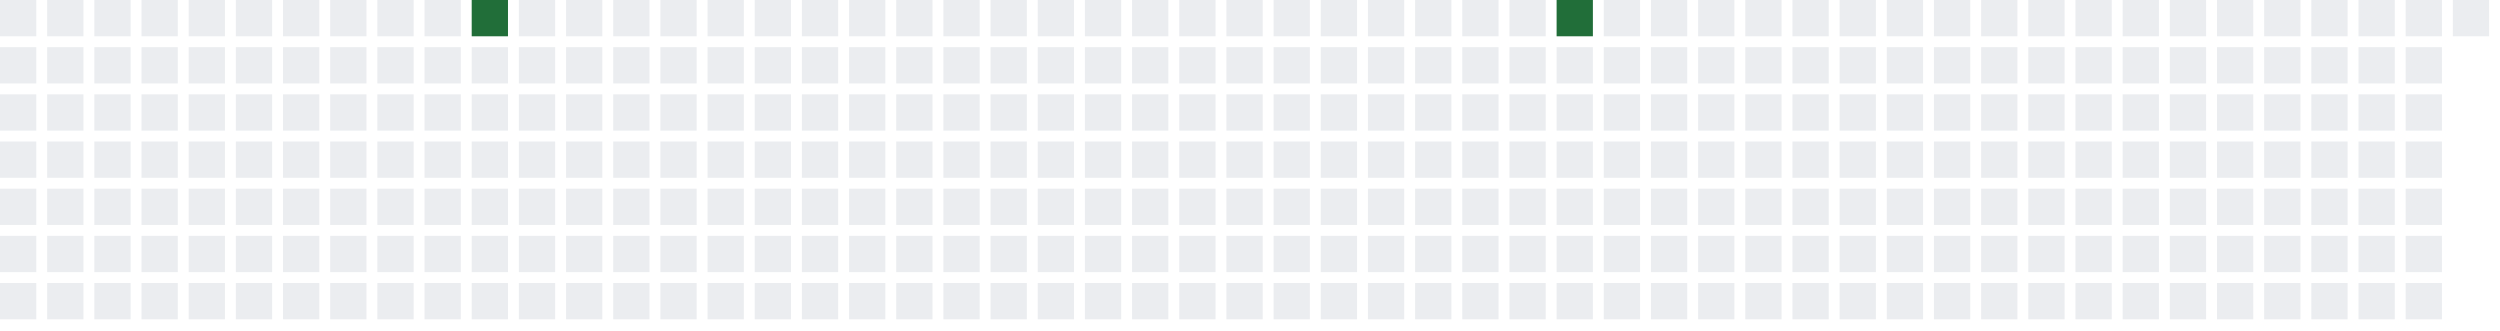
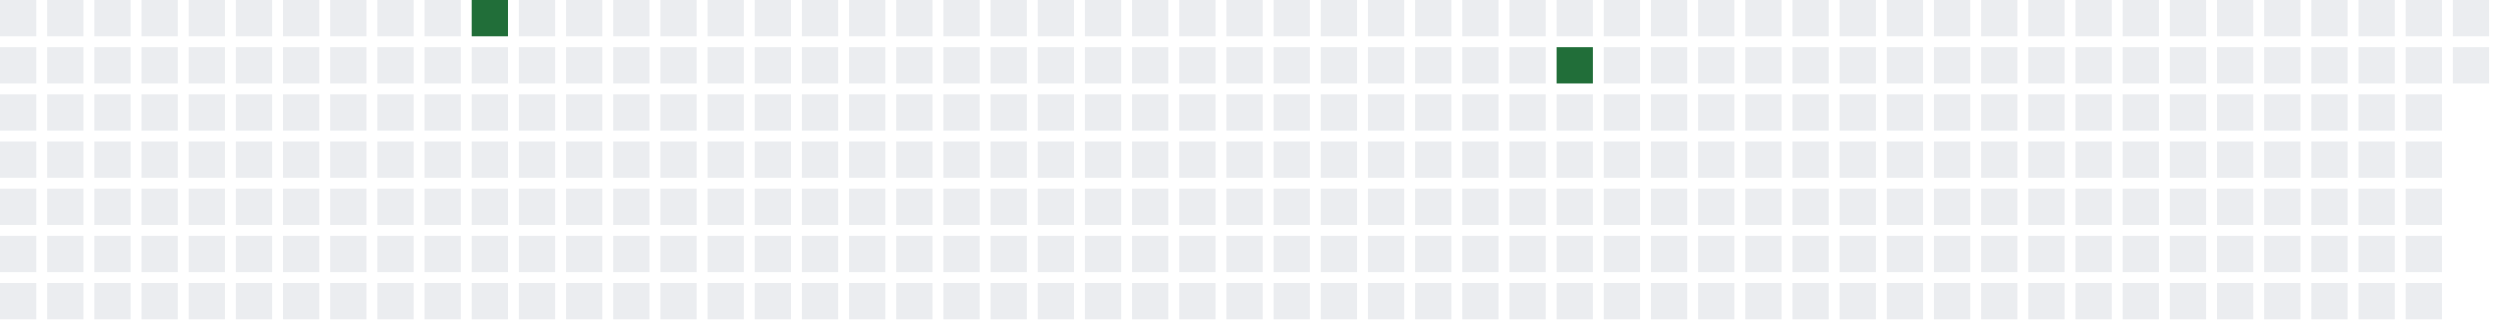
<svg xmlns="http://www.w3.org/2000/svg" width="689" height="91">
  <defs>
    <filter id="glow">
      <feGaussianBlur stdDeviation="3" result="coloredBlur" />
      <feMerge>
        <feMergeNode in="coloredBlur" />
        <feMergeNode in="SourceGraphic" />
      </feMerge>
    </filter>
  </defs>
  <style>
        .day-0 { fill: #ebedf0; }
        .day-1 { fill: #9be9a8; }
        .day-2 { fill: #40c463; }
        .day-3 { fill: #30a14e; }
        .day-4 { fill: #216e39; }

        @keyframes pulse-glow {
            0% { filter: url(#glow); opacity: 0.7; }
            50% { filter: url(#glow); opacity: 1; }
            100% { filter: url(#glow); opacity: 0.7; }
        }

        .glowing-rect {
            animation: pulse-glow 2s infinite alternate;
        }
    </style>
  <rect x="0" y="0" width="10" height="10" class="day-0" />
  <rect x="0" y="13" width="10" height="10" class="day-0" />
  <rect x="0" y="26" width="10" height="10" class="day-0" />
  <rect x="0" y="39" width="10" height="10" class="day-0" />
  <rect x="0" y="52" width="10" height="10" class="day-0" />
  <rect x="0" y="65" width="10" height="10" class="day-0" />
  <rect x="0" y="78" width="10" height="10" class="day-0" />
  <rect x="13" y="0" width="10" height="10" class="day-0" />
  <rect x="13" y="13" width="10" height="10" class="day-0" />
  <rect x="13" y="26" width="10" height="10" class="day-0" />
  <rect x="13" y="39" width="10" height="10" class="day-0" />
  <rect x="13" y="52" width="10" height="10" class="day-0" />
  <rect x="13" y="65" width="10" height="10" class="day-0" />
  <rect x="13" y="78" width="10" height="10" class="day-0" />
  <rect x="26" y="0" width="10" height="10" class="day-0" />
  <rect x="26" y="13" width="10" height="10" class="day-0" />
  <rect x="26" y="26" width="10" height="10" class="day-0" />
  <rect x="26" y="39" width="10" height="10" class="day-0" />
  <rect x="26" y="52" width="10" height="10" class="day-0" />
  <rect x="26" y="65" width="10" height="10" class="day-0" />
  <rect x="26" y="78" width="10" height="10" class="day-0" />
  <rect x="39" y="0" width="10" height="10" class="day-0" />
  <rect x="39" y="13" width="10" height="10" class="day-0" />
  <rect x="39" y="26" width="10" height="10" class="day-0" />
  <rect x="39" y="39" width="10" height="10" class="day-0" />
  <rect x="39" y="52" width="10" height="10" class="day-0" />
  <rect x="39" y="65" width="10" height="10" class="day-0" />
  <rect x="39" y="78" width="10" height="10" class="day-0" />
  <rect x="52" y="0" width="10" height="10" class="day-0" />
  <rect x="52" y="13" width="10" height="10" class="day-0" />
  <rect x="52" y="26" width="10" height="10" class="day-0" />
  <rect x="52" y="39" width="10" height="10" class="day-0" />
  <rect x="52" y="52" width="10" height="10" class="day-0" />
  <rect x="52" y="65" width="10" height="10" class="day-0" />
  <rect x="52" y="78" width="10" height="10" class="day-0" />
  <rect x="65" y="0" width="10" height="10" class="day-0" />
  <rect x="65" y="13" width="10" height="10" class="day-0" />
  <rect x="65" y="26" width="10" height="10" class="day-0" />
  <rect x="65" y="39" width="10" height="10" class="day-0" />
  <rect x="65" y="52" width="10" height="10" class="day-0" />
  <rect x="65" y="65" width="10" height="10" class="day-0" />
  <rect x="65" y="78" width="10" height="10" class="day-0" />
  <rect x="78" y="0" width="10" height="10" class="day-0" />
  <rect x="78" y="13" width="10" height="10" class="day-0" />
  <rect x="78" y="26" width="10" height="10" class="day-0" />
  <rect x="78" y="39" width="10" height="10" class="day-0" />
  <rect x="78" y="52" width="10" height="10" class="day-0" />
  <rect x="78" y="65" width="10" height="10" class="day-0" />
  <rect x="78" y="78" width="10" height="10" class="day-0" />
  <rect x="91" y="0" width="10" height="10" class="day-0" />
  <rect x="91" y="13" width="10" height="10" class="day-0" />
  <rect x="91" y="26" width="10" height="10" class="day-0" />
  <rect x="91" y="39" width="10" height="10" class="day-0" />
  <rect x="91" y="52" width="10" height="10" class="day-0" />
  <rect x="91" y="65" width="10" height="10" class="day-0" />
  <rect x="91" y="78" width="10" height="10" class="day-0" />
  <rect x="104" y="0" width="10" height="10" class="day-0" />
  <rect x="104" y="13" width="10" height="10" class="day-0" />
  <rect x="104" y="26" width="10" height="10" class="day-0" />
  <rect x="104" y="39" width="10" height="10" class="day-0" />
  <rect x="104" y="52" width="10" height="10" class="day-0" />
  <rect x="104" y="65" width="10" height="10" class="day-0" />
  <rect x="104" y="78" width="10" height="10" class="day-0" />
  <rect x="117" y="0" width="10" height="10" class="day-0" />
  <rect x="117" y="13" width="10" height="10" class="day-0" />
  <rect x="117" y="26" width="10" height="10" class="day-0" />
  <rect x="117" y="39" width="10" height="10" class="day-0" />
  <rect x="117" y="52" width="10" height="10" class="day-0" />
  <rect x="117" y="65" width="10" height="10" class="day-0" />
  <rect x="117" y="78" width="10" height="10" class="day-0" />
  <rect x="130" y="0" width="10" height="10" class="day-4 glowing-rect" />
  <rect x="130" y="13" width="10" height="10" class="day-0" />
  <rect x="130" y="26" width="10" height="10" class="day-0" />
  <rect x="130" y="39" width="10" height="10" class="day-0" />
  <rect x="130" y="52" width="10" height="10" class="day-0" />
  <rect x="130" y="65" width="10" height="10" class="day-0" />
  <rect x="130" y="78" width="10" height="10" class="day-0" />
  <rect x="143" y="0" width="10" height="10" class="day-0" />
  <rect x="143" y="13" width="10" height="10" class="day-0" />
  <rect x="143" y="26" width="10" height="10" class="day-0" />
  <rect x="143" y="39" width="10" height="10" class="day-0" />
  <rect x="143" y="52" width="10" height="10" class="day-0" />
  <rect x="143" y="65" width="10" height="10" class="day-0" />
  <rect x="143" y="78" width="10" height="10" class="day-0" />
  <rect x="156" y="0" width="10" height="10" class="day-0" />
  <rect x="156" y="13" width="10" height="10" class="day-0" />
  <rect x="156" y="26" width="10" height="10" class="day-0" />
  <rect x="156" y="39" width="10" height="10" class="day-0" />
  <rect x="156" y="52" width="10" height="10" class="day-0" />
  <rect x="156" y="65" width="10" height="10" class="day-0" />
  <rect x="156" y="78" width="10" height="10" class="day-0" />
  <rect x="169" y="0" width="10" height="10" class="day-0" />
  <rect x="169" y="13" width="10" height="10" class="day-0" />
  <rect x="169" y="26" width="10" height="10" class="day-0" />
  <rect x="169" y="39" width="10" height="10" class="day-0" />
  <rect x="169" y="52" width="10" height="10" class="day-0" />
  <rect x="169" y="65" width="10" height="10" class="day-0" />
  <rect x="169" y="78" width="10" height="10" class="day-0" />
  <rect x="182" y="0" width="10" height="10" class="day-0" />
  <rect x="182" y="13" width="10" height="10" class="day-0" />
  <rect x="182" y="26" width="10" height="10" class="day-0" />
  <rect x="182" y="39" width="10" height="10" class="day-0" />
  <rect x="182" y="52" width="10" height="10" class="day-0" />
  <rect x="182" y="65" width="10" height="10" class="day-0" />
  <rect x="182" y="78" width="10" height="10" class="day-0" />
  <rect x="195" y="0" width="10" height="10" class="day-0" />
  <rect x="195" y="13" width="10" height="10" class="day-0" />
  <rect x="195" y="26" width="10" height="10" class="day-0" />
  <rect x="195" y="39" width="10" height="10" class="day-0" />
  <rect x="195" y="52" width="10" height="10" class="day-0" />
  <rect x="195" y="65" width="10" height="10" class="day-0" />
  <rect x="195" y="78" width="10" height="10" class="day-0" />
  <rect x="208" y="0" width="10" height="10" class="day-0" />
  <rect x="208" y="13" width="10" height="10" class="day-0" />
  <rect x="208" y="26" width="10" height="10" class="day-0" />
  <rect x="208" y="39" width="10" height="10" class="day-0" />
  <rect x="208" y="52" width="10" height="10" class="day-0" />
  <rect x="208" y="65" width="10" height="10" class="day-0" />
  <rect x="208" y="78" width="10" height="10" class="day-0" />
  <rect x="221" y="0" width="10" height="10" class="day-0" />
  <rect x="221" y="13" width="10" height="10" class="day-0" />
  <rect x="221" y="26" width="10" height="10" class="day-0" />
  <rect x="221" y="39" width="10" height="10" class="day-0" />
  <rect x="221" y="52" width="10" height="10" class="day-0" />
  <rect x="221" y="65" width="10" height="10" class="day-0" />
  <rect x="221" y="78" width="10" height="10" class="day-0" />
  <rect x="234" y="0" width="10" height="10" class="day-0" />
  <rect x="234" y="13" width="10" height="10" class="day-0" />
  <rect x="234" y="26" width="10" height="10" class="day-0" />
  <rect x="234" y="39" width="10" height="10" class="day-0" />
  <rect x="234" y="52" width="10" height="10" class="day-0" />
  <rect x="234" y="65" width="10" height="10" class="day-0" />
  <rect x="234" y="78" width="10" height="10" class="day-0" />
  <rect x="247" y="0" width="10" height="10" class="day-0" />
  <rect x="247" y="13" width="10" height="10" class="day-0" />
  <rect x="247" y="26" width="10" height="10" class="day-0" />
  <rect x="247" y="39" width="10" height="10" class="day-0" />
  <rect x="247" y="52" width="10" height="10" class="day-0" />
  <rect x="247" y="65" width="10" height="10" class="day-0" />
  <rect x="247" y="78" width="10" height="10" class="day-0" />
  <rect x="260" y="0" width="10" height="10" class="day-0" />
  <rect x="260" y="13" width="10" height="10" class="day-0" />
  <rect x="260" y="26" width="10" height="10" class="day-0" />
  <rect x="260" y="39" width="10" height="10" class="day-0" />
  <rect x="260" y="52" width="10" height="10" class="day-0" />
  <rect x="260" y="65" width="10" height="10" class="day-0" />
  <rect x="260" y="78" width="10" height="10" class="day-0" />
  <rect x="273" y="0" width="10" height="10" class="day-0" />
  <rect x="273" y="13" width="10" height="10" class="day-0" />
  <rect x="273" y="26" width="10" height="10" class="day-0" />
  <rect x="273" y="39" width="10" height="10" class="day-0" />
  <rect x="273" y="52" width="10" height="10" class="day-0" />
  <rect x="273" y="65" width="10" height="10" class="day-0" />
  <rect x="273" y="78" width="10" height="10" class="day-0" />
  <rect x="286" y="0" width="10" height="10" class="day-0" />
  <rect x="286" y="13" width="10" height="10" class="day-0" />
  <rect x="286" y="26" width="10" height="10" class="day-0" />
  <rect x="286" y="39" width="10" height="10" class="day-0" />
  <rect x="286" y="52" width="10" height="10" class="day-0" />
  <rect x="286" y="65" width="10" height="10" class="day-0" />
  <rect x="286" y="78" width="10" height="10" class="day-0" />
  <rect x="299" y="0" width="10" height="10" class="day-0" />
  <rect x="299" y="13" width="10" height="10" class="day-0" />
  <rect x="299" y="26" width="10" height="10" class="day-0" />
  <rect x="299" y="39" width="10" height="10" class="day-0" />
  <rect x="299" y="52" width="10" height="10" class="day-0" />
  <rect x="299" y="65" width="10" height="10" class="day-0" />
  <rect x="299" y="78" width="10" height="10" class="day-0" />
  <rect x="312" y="0" width="10" height="10" class="day-0" />
  <rect x="312" y="13" width="10" height="10" class="day-0" />
  <rect x="312" y="26" width="10" height="10" class="day-0" />
  <rect x="312" y="39" width="10" height="10" class="day-0" />
  <rect x="312" y="52" width="10" height="10" class="day-0" />
  <rect x="312" y="65" width="10" height="10" class="day-0" />
  <rect x="312" y="78" width="10" height="10" class="day-0" />
  <rect x="325" y="0" width="10" height="10" class="day-0" />
  <rect x="325" y="13" width="10" height="10" class="day-0" />
  <rect x="325" y="26" width="10" height="10" class="day-0" />
  <rect x="325" y="39" width="10" height="10" class="day-0" />
  <rect x="325" y="52" width="10" height="10" class="day-0" />
  <rect x="325" y="65" width="10" height="10" class="day-0" />
  <rect x="325" y="78" width="10" height="10" class="day-0" />
  <rect x="338" y="0" width="10" height="10" class="day-0" />
  <rect x="338" y="13" width="10" height="10" class="day-0" />
  <rect x="338" y="26" width="10" height="10" class="day-0" />
  <rect x="338" y="39" width="10" height="10" class="day-0" />
  <rect x="338" y="52" width="10" height="10" class="day-0" />
  <rect x="338" y="65" width="10" height="10" class="day-0" />
  <rect x="338" y="78" width="10" height="10" class="day-0" />
  <rect x="351" y="0" width="10" height="10" class="day-0" />
  <rect x="351" y="13" width="10" height="10" class="day-0" />
  <rect x="351" y="26" width="10" height="10" class="day-0" />
  <rect x="351" y="39" width="10" height="10" class="day-0" />
  <rect x="351" y="52" width="10" height="10" class="day-0" />
  <rect x="351" y="65" width="10" height="10" class="day-0" />
  <rect x="351" y="78" width="10" height="10" class="day-0" />
  <rect x="364" y="0" width="10" height="10" class="day-0" />
  <rect x="364" y="13" width="10" height="10" class="day-0" />
  <rect x="364" y="26" width="10" height="10" class="day-0" />
  <rect x="364" y="39" width="10" height="10" class="day-0" />
  <rect x="364" y="52" width="10" height="10" class="day-0" />
  <rect x="364" y="65" width="10" height="10" class="day-0" />
  <rect x="364" y="78" width="10" height="10" class="day-0" />
  <rect x="377" y="0" width="10" height="10" class="day-0" />
  <rect x="377" y="13" width="10" height="10" class="day-0" />
  <rect x="377" y="26" width="10" height="10" class="day-0" />
  <rect x="377" y="39" width="10" height="10" class="day-0" />
  <rect x="377" y="52" width="10" height="10" class="day-0" />
  <rect x="377" y="65" width="10" height="10" class="day-0" />
  <rect x="377" y="78" width="10" height="10" class="day-0" />
  <rect x="390" y="0" width="10" height="10" class="day-0" />
  <rect x="390" y="13" width="10" height="10" class="day-0" />
  <rect x="390" y="26" width="10" height="10" class="day-0" />
  <rect x="390" y="39" width="10" height="10" class="day-0" />
  <rect x="390" y="52" width="10" height="10" class="day-0" />
  <rect x="390" y="65" width="10" height="10" class="day-0" />
  <rect x="390" y="78" width="10" height="10" class="day-0" />
  <rect x="403" y="0" width="10" height="10" class="day-0" />
  <rect x="403" y="13" width="10" height="10" class="day-0" />
  <rect x="403" y="26" width="10" height="10" class="day-0" />
  <rect x="403" y="39" width="10" height="10" class="day-0" />
  <rect x="403" y="52" width="10" height="10" class="day-0" />
  <rect x="403" y="65" width="10" height="10" class="day-0" />
  <rect x="403" y="78" width="10" height="10" class="day-0" />
  <rect x="416" y="0" width="10" height="10" class="day-0" />
  <rect x="416" y="13" width="10" height="10" class="day-0" />
  <rect x="416" y="26" width="10" height="10" class="day-0" />
  <rect x="416" y="39" width="10" height="10" class="day-0" />
  <rect x="416" y="52" width="10" height="10" class="day-0" />
  <rect x="416" y="65" width="10" height="10" class="day-0" />
  <rect x="416" y="78" width="10" height="10" class="day-0" />
-   <rect x="429" y="0" width="10" height="10" class="day-4 glowing-rect" />
-   <rect x="429" y="13" width="10" height="10" class="day-0" />
+   <rect x="429" y="0" width="10" height="10" class="day-0" />
+   <rect x="429" y="13" width="10" height="10" class="day-4 glowing-rect" />
  <rect x="429" y="26" width="10" height="10" class="day-0" />
  <rect x="429" y="39" width="10" height="10" class="day-0" />
  <rect x="429" y="52" width="10" height="10" class="day-0" />
  <rect x="429" y="65" width="10" height="10" class="day-0" />
  <rect x="429" y="78" width="10" height="10" class="day-0" />
  <rect x="442" y="0" width="10" height="10" class="day-0" />
  <rect x="442" y="13" width="10" height="10" class="day-0" />
  <rect x="442" y="26" width="10" height="10" class="day-0" />
  <rect x="442" y="39" width="10" height="10" class="day-0" />
  <rect x="442" y="52" width="10" height="10" class="day-0" />
  <rect x="442" y="65" width="10" height="10" class="day-0" />
  <rect x="442" y="78" width="10" height="10" class="day-0" />
  <rect x="455" y="0" width="10" height="10" class="day-0" />
  <rect x="455" y="13" width="10" height="10" class="day-0" />
  <rect x="455" y="26" width="10" height="10" class="day-0" />
  <rect x="455" y="39" width="10" height="10" class="day-0" />
  <rect x="455" y="52" width="10" height="10" class="day-0" />
  <rect x="455" y="65" width="10" height="10" class="day-0" />
  <rect x="455" y="78" width="10" height="10" class="day-0" />
  <rect x="468" y="0" width="10" height="10" class="day-0" />
  <rect x="468" y="13" width="10" height="10" class="day-0" />
  <rect x="468" y="26" width="10" height="10" class="day-0" />
  <rect x="468" y="39" width="10" height="10" class="day-0" />
  <rect x="468" y="52" width="10" height="10" class="day-0" />
  <rect x="468" y="65" width="10" height="10" class="day-0" />
  <rect x="468" y="78" width="10" height="10" class="day-0" />
  <rect x="481" y="0" width="10" height="10" class="day-0" />
  <rect x="481" y="13" width="10" height="10" class="day-0" />
  <rect x="481" y="26" width="10" height="10" class="day-0" />
  <rect x="481" y="39" width="10" height="10" class="day-0" />
  <rect x="481" y="52" width="10" height="10" class="day-0" />
  <rect x="481" y="65" width="10" height="10" class="day-0" />
  <rect x="481" y="78" width="10" height="10" class="day-0" />
  <rect x="494" y="0" width="10" height="10" class="day-0" />
  <rect x="494" y="13" width="10" height="10" class="day-0" />
  <rect x="494" y="26" width="10" height="10" class="day-0" />
  <rect x="494" y="39" width="10" height="10" class="day-0" />
  <rect x="494" y="52" width="10" height="10" class="day-0" />
  <rect x="494" y="65" width="10" height="10" class="day-0" />
  <rect x="494" y="78" width="10" height="10" class="day-0" />
  <rect x="507" y="0" width="10" height="10" class="day-0" />
  <rect x="507" y="13" width="10" height="10" class="day-0" />
  <rect x="507" y="26" width="10" height="10" class="day-0" />
  <rect x="507" y="39" width="10" height="10" class="day-0" />
  <rect x="507" y="52" width="10" height="10" class="day-0" />
  <rect x="507" y="65" width="10" height="10" class="day-0" />
  <rect x="507" y="78" width="10" height="10" class="day-0" />
  <rect x="520" y="0" width="10" height="10" class="day-0" />
  <rect x="520" y="13" width="10" height="10" class="day-0" />
  <rect x="520" y="26" width="10" height="10" class="day-0" />
  <rect x="520" y="39" width="10" height="10" class="day-0" />
  <rect x="520" y="52" width="10" height="10" class="day-0" />
  <rect x="520" y="65" width="10" height="10" class="day-0" />
  <rect x="520" y="78" width="10" height="10" class="day-0" />
  <rect x="533" y="0" width="10" height="10" class="day-0" />
  <rect x="533" y="13" width="10" height="10" class="day-0" />
  <rect x="533" y="26" width="10" height="10" class="day-0" />
  <rect x="533" y="39" width="10" height="10" class="day-0" />
  <rect x="533" y="52" width="10" height="10" class="day-0" />
  <rect x="533" y="65" width="10" height="10" class="day-0" />
  <rect x="533" y="78" width="10" height="10" class="day-0" />
  <rect x="546" y="0" width="10" height="10" class="day-0" />
  <rect x="546" y="13" width="10" height="10" class="day-0" />
  <rect x="546" y="26" width="10" height="10" class="day-0" />
  <rect x="546" y="39" width="10" height="10" class="day-0" />
  <rect x="546" y="52" width="10" height="10" class="day-0" />
  <rect x="546" y="65" width="10" height="10" class="day-0" />
  <rect x="546" y="78" width="10" height="10" class="day-0" />
  <rect x="559" y="0" width="10" height="10" class="day-0" />
  <rect x="559" y="13" width="10" height="10" class="day-0" />
  <rect x="559" y="26" width="10" height="10" class="day-0" />
  <rect x="559" y="39" width="10" height="10" class="day-0" />
  <rect x="559" y="52" width="10" height="10" class="day-0" />
  <rect x="559" y="65" width="10" height="10" class="day-0" />
  <rect x="559" y="78" width="10" height="10" class="day-0" />
  <rect x="572" y="0" width="10" height="10" class="day-0" />
  <rect x="572" y="13" width="10" height="10" class="day-0" />
  <rect x="572" y="26" width="10" height="10" class="day-0" />
  <rect x="572" y="39" width="10" height="10" class="day-0" />
  <rect x="572" y="52" width="10" height="10" class="day-0" />
  <rect x="572" y="65" width="10" height="10" class="day-0" />
  <rect x="572" y="78" width="10" height="10" class="day-0" />
  <rect x="585" y="0" width="10" height="10" class="day-0" />
  <rect x="585" y="13" width="10" height="10" class="day-0" />
  <rect x="585" y="26" width="10" height="10" class="day-0" />
  <rect x="585" y="39" width="10" height="10" class="day-0" />
  <rect x="585" y="52" width="10" height="10" class="day-0" />
  <rect x="585" y="65" width="10" height="10" class="day-0" />
  <rect x="585" y="78" width="10" height="10" class="day-0" />
  <rect x="598" y="0" width="10" height="10" class="day-0" />
  <rect x="598" y="13" width="10" height="10" class="day-0" />
  <rect x="598" y="26" width="10" height="10" class="day-0" />
  <rect x="598" y="39" width="10" height="10" class="day-0" />
  <rect x="598" y="52" width="10" height="10" class="day-0" />
  <rect x="598" y="65" width="10" height="10" class="day-0" />
  <rect x="598" y="78" width="10" height="10" class="day-0" />
  <rect x="611" y="0" width="10" height="10" class="day-0" />
  <rect x="611" y="13" width="10" height="10" class="day-0" />
  <rect x="611" y="26" width="10" height="10" class="day-0" />
  <rect x="611" y="39" width="10" height="10" class="day-0" />
  <rect x="611" y="52" width="10" height="10" class="day-0" />
  <rect x="611" y="65" width="10" height="10" class="day-0" />
  <rect x="611" y="78" width="10" height="10" class="day-0" />
  <rect x="624" y="0" width="10" height="10" class="day-0" />
  <rect x="624" y="13" width="10" height="10" class="day-0" />
  <rect x="624" y="26" width="10" height="10" class="day-0" />
  <rect x="624" y="39" width="10" height="10" class="day-0" />
  <rect x="624" y="52" width="10" height="10" class="day-0" />
  <rect x="624" y="65" width="10" height="10" class="day-0" />
  <rect x="624" y="78" width="10" height="10" class="day-0" />
  <rect x="637" y="0" width="10" height="10" class="day-0" />
  <rect x="637" y="13" width="10" height="10" class="day-0" />
  <rect x="637" y="26" width="10" height="10" class="day-0" />
  <rect x="637" y="39" width="10" height="10" class="day-0" />
  <rect x="637" y="52" width="10" height="10" class="day-0" />
  <rect x="637" y="65" width="10" height="10" class="day-0" />
  <rect x="637" y="78" width="10" height="10" class="day-0" />
  <rect x="650" y="0" width="10" height="10" class="day-0" />
  <rect x="650" y="13" width="10" height="10" class="day-0" />
  <rect x="650" y="26" width="10" height="10" class="day-0" />
  <rect x="650" y="39" width="10" height="10" class="day-0" />
  <rect x="650" y="52" width="10" height="10" class="day-0" />
  <rect x="650" y="65" width="10" height="10" class="day-0" />
  <rect x="650" y="78" width="10" height="10" class="day-0" />
  <rect x="663" y="0" width="10" height="10" class="day-0" />
  <rect x="663" y="13" width="10" height="10" class="day-0" />
  <rect x="663" y="26" width="10" height="10" class="day-0" />
  <rect x="663" y="39" width="10" height="10" class="day-0" />
  <rect x="663" y="52" width="10" height="10" class="day-0" />
  <rect x="663" y="65" width="10" height="10" class="day-0" />
  <rect x="663" y="78" width="10" height="10" class="day-0" />
  <rect x="676" y="0" width="10" height="10" class="day-0" />
+   <rect x="676" y="13" width="10" height="10" class="day-0" />
</svg>
